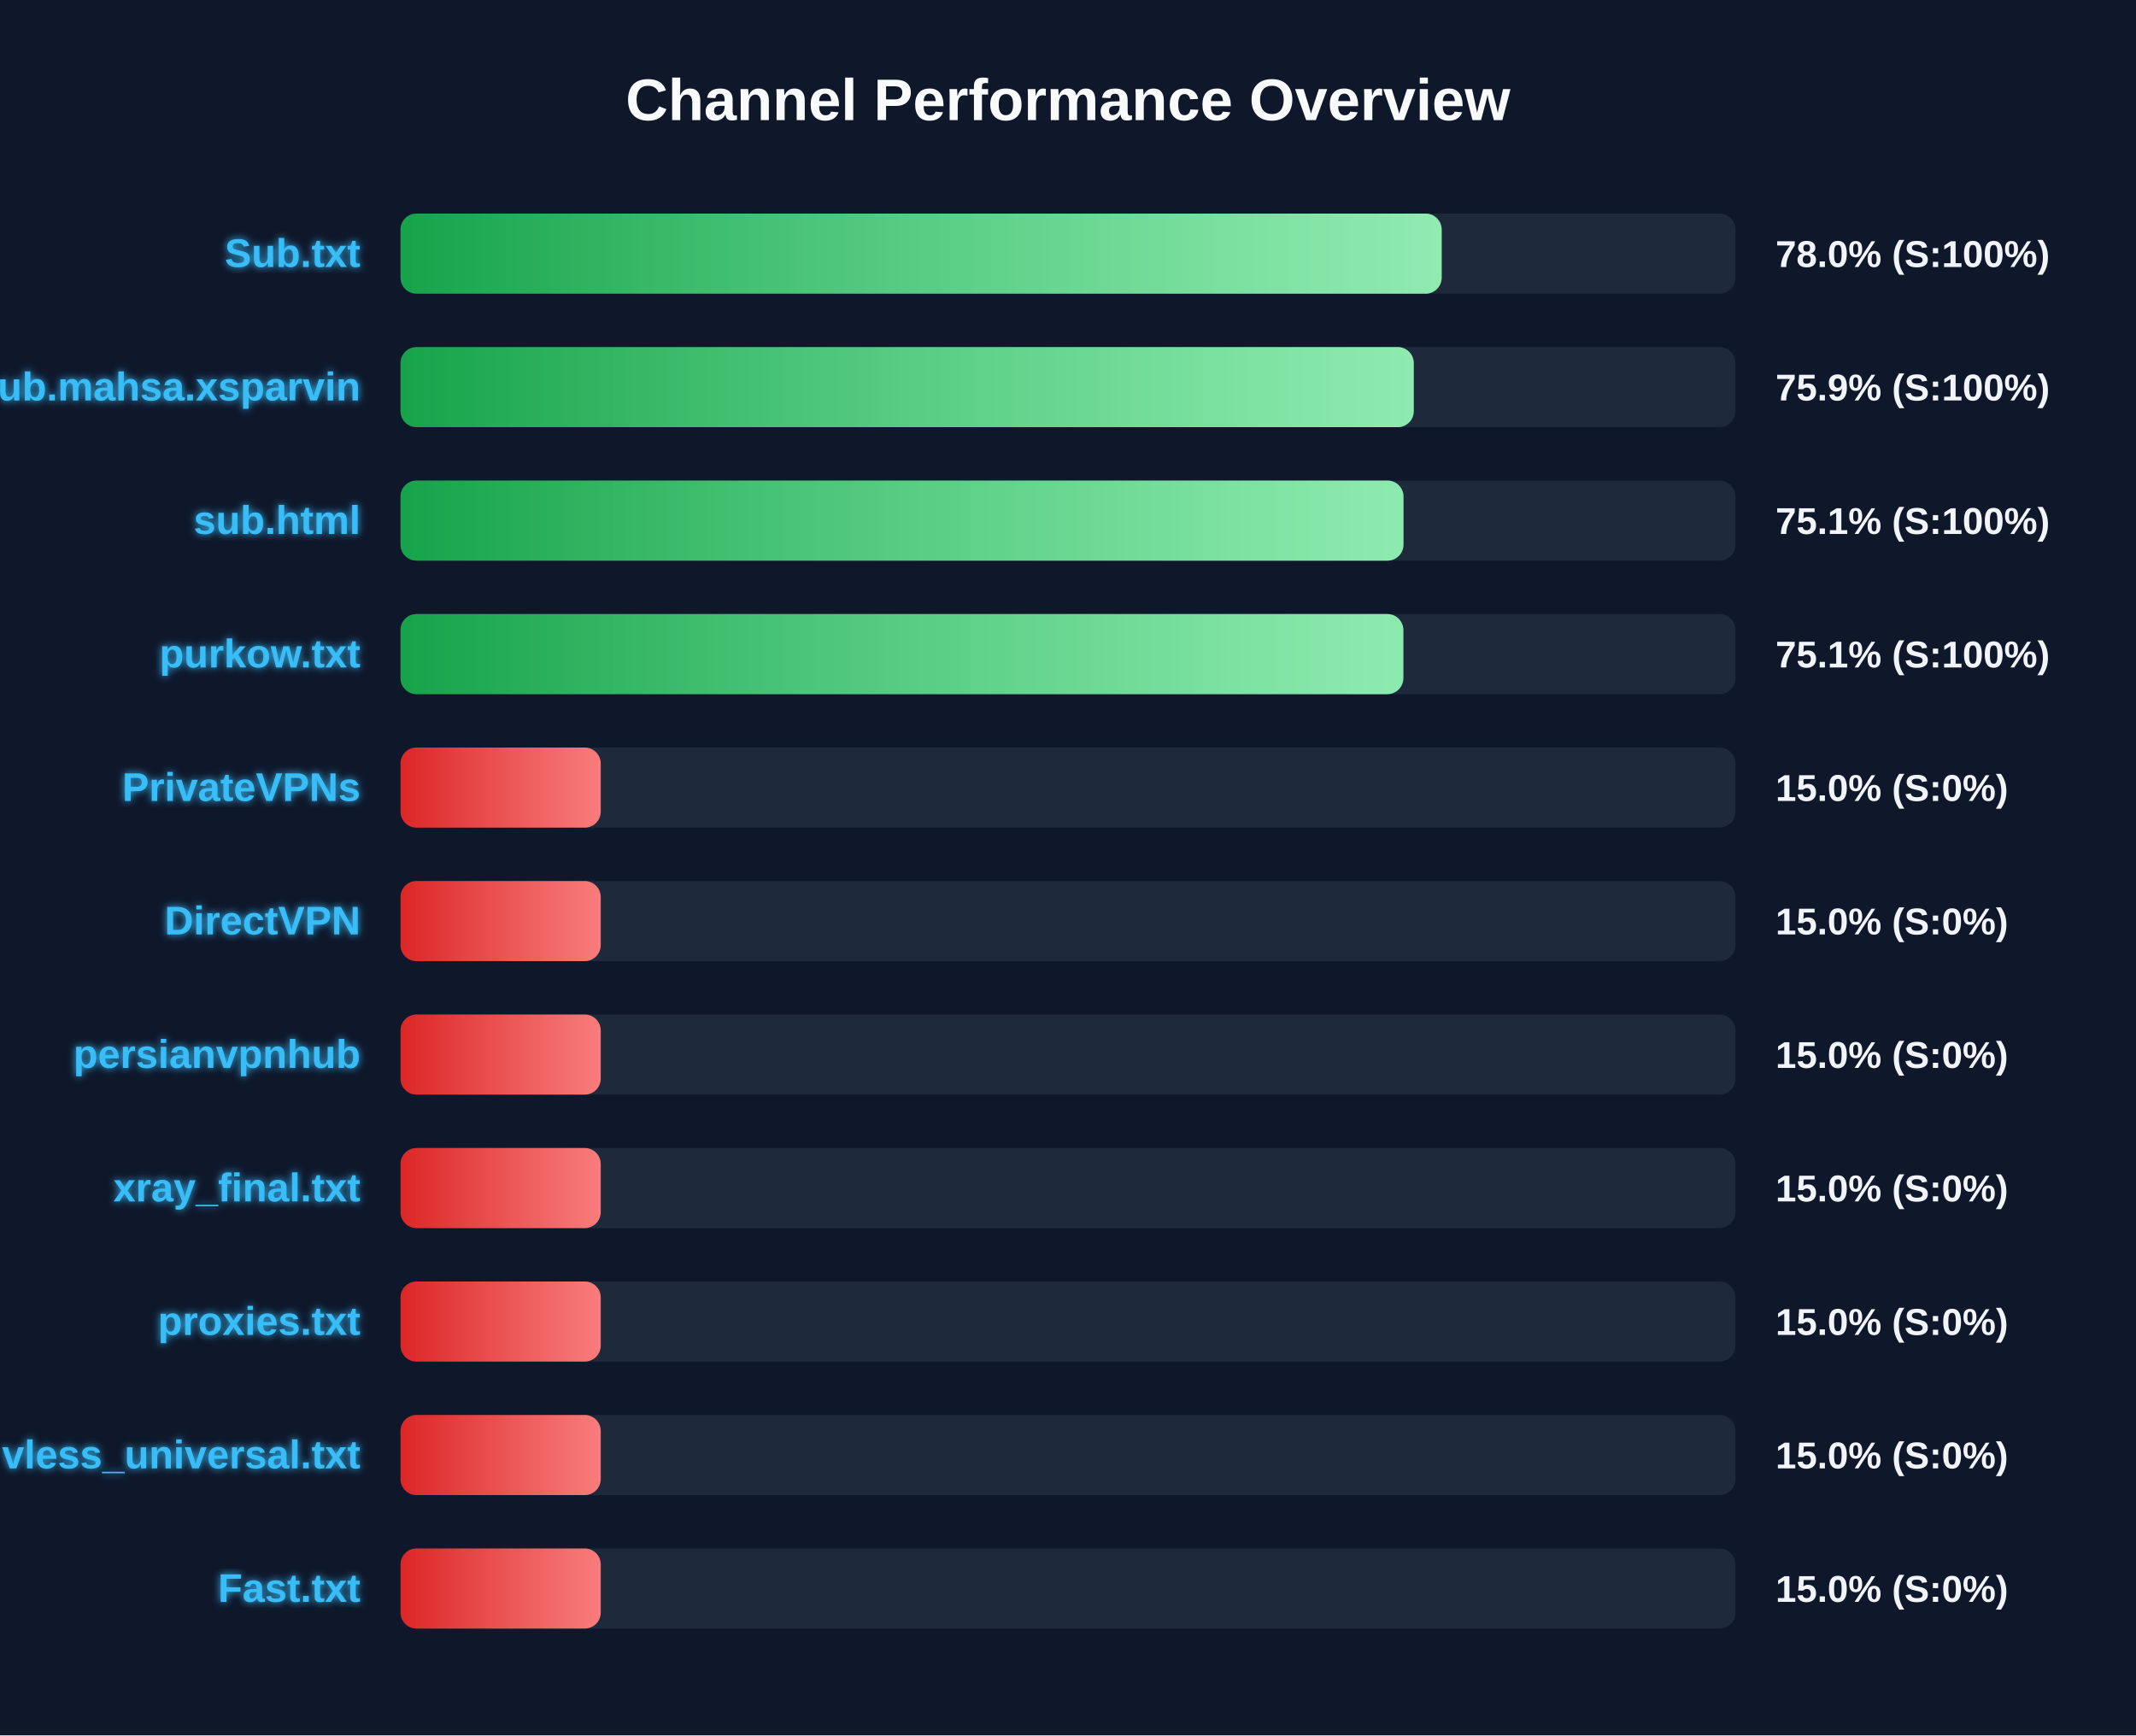
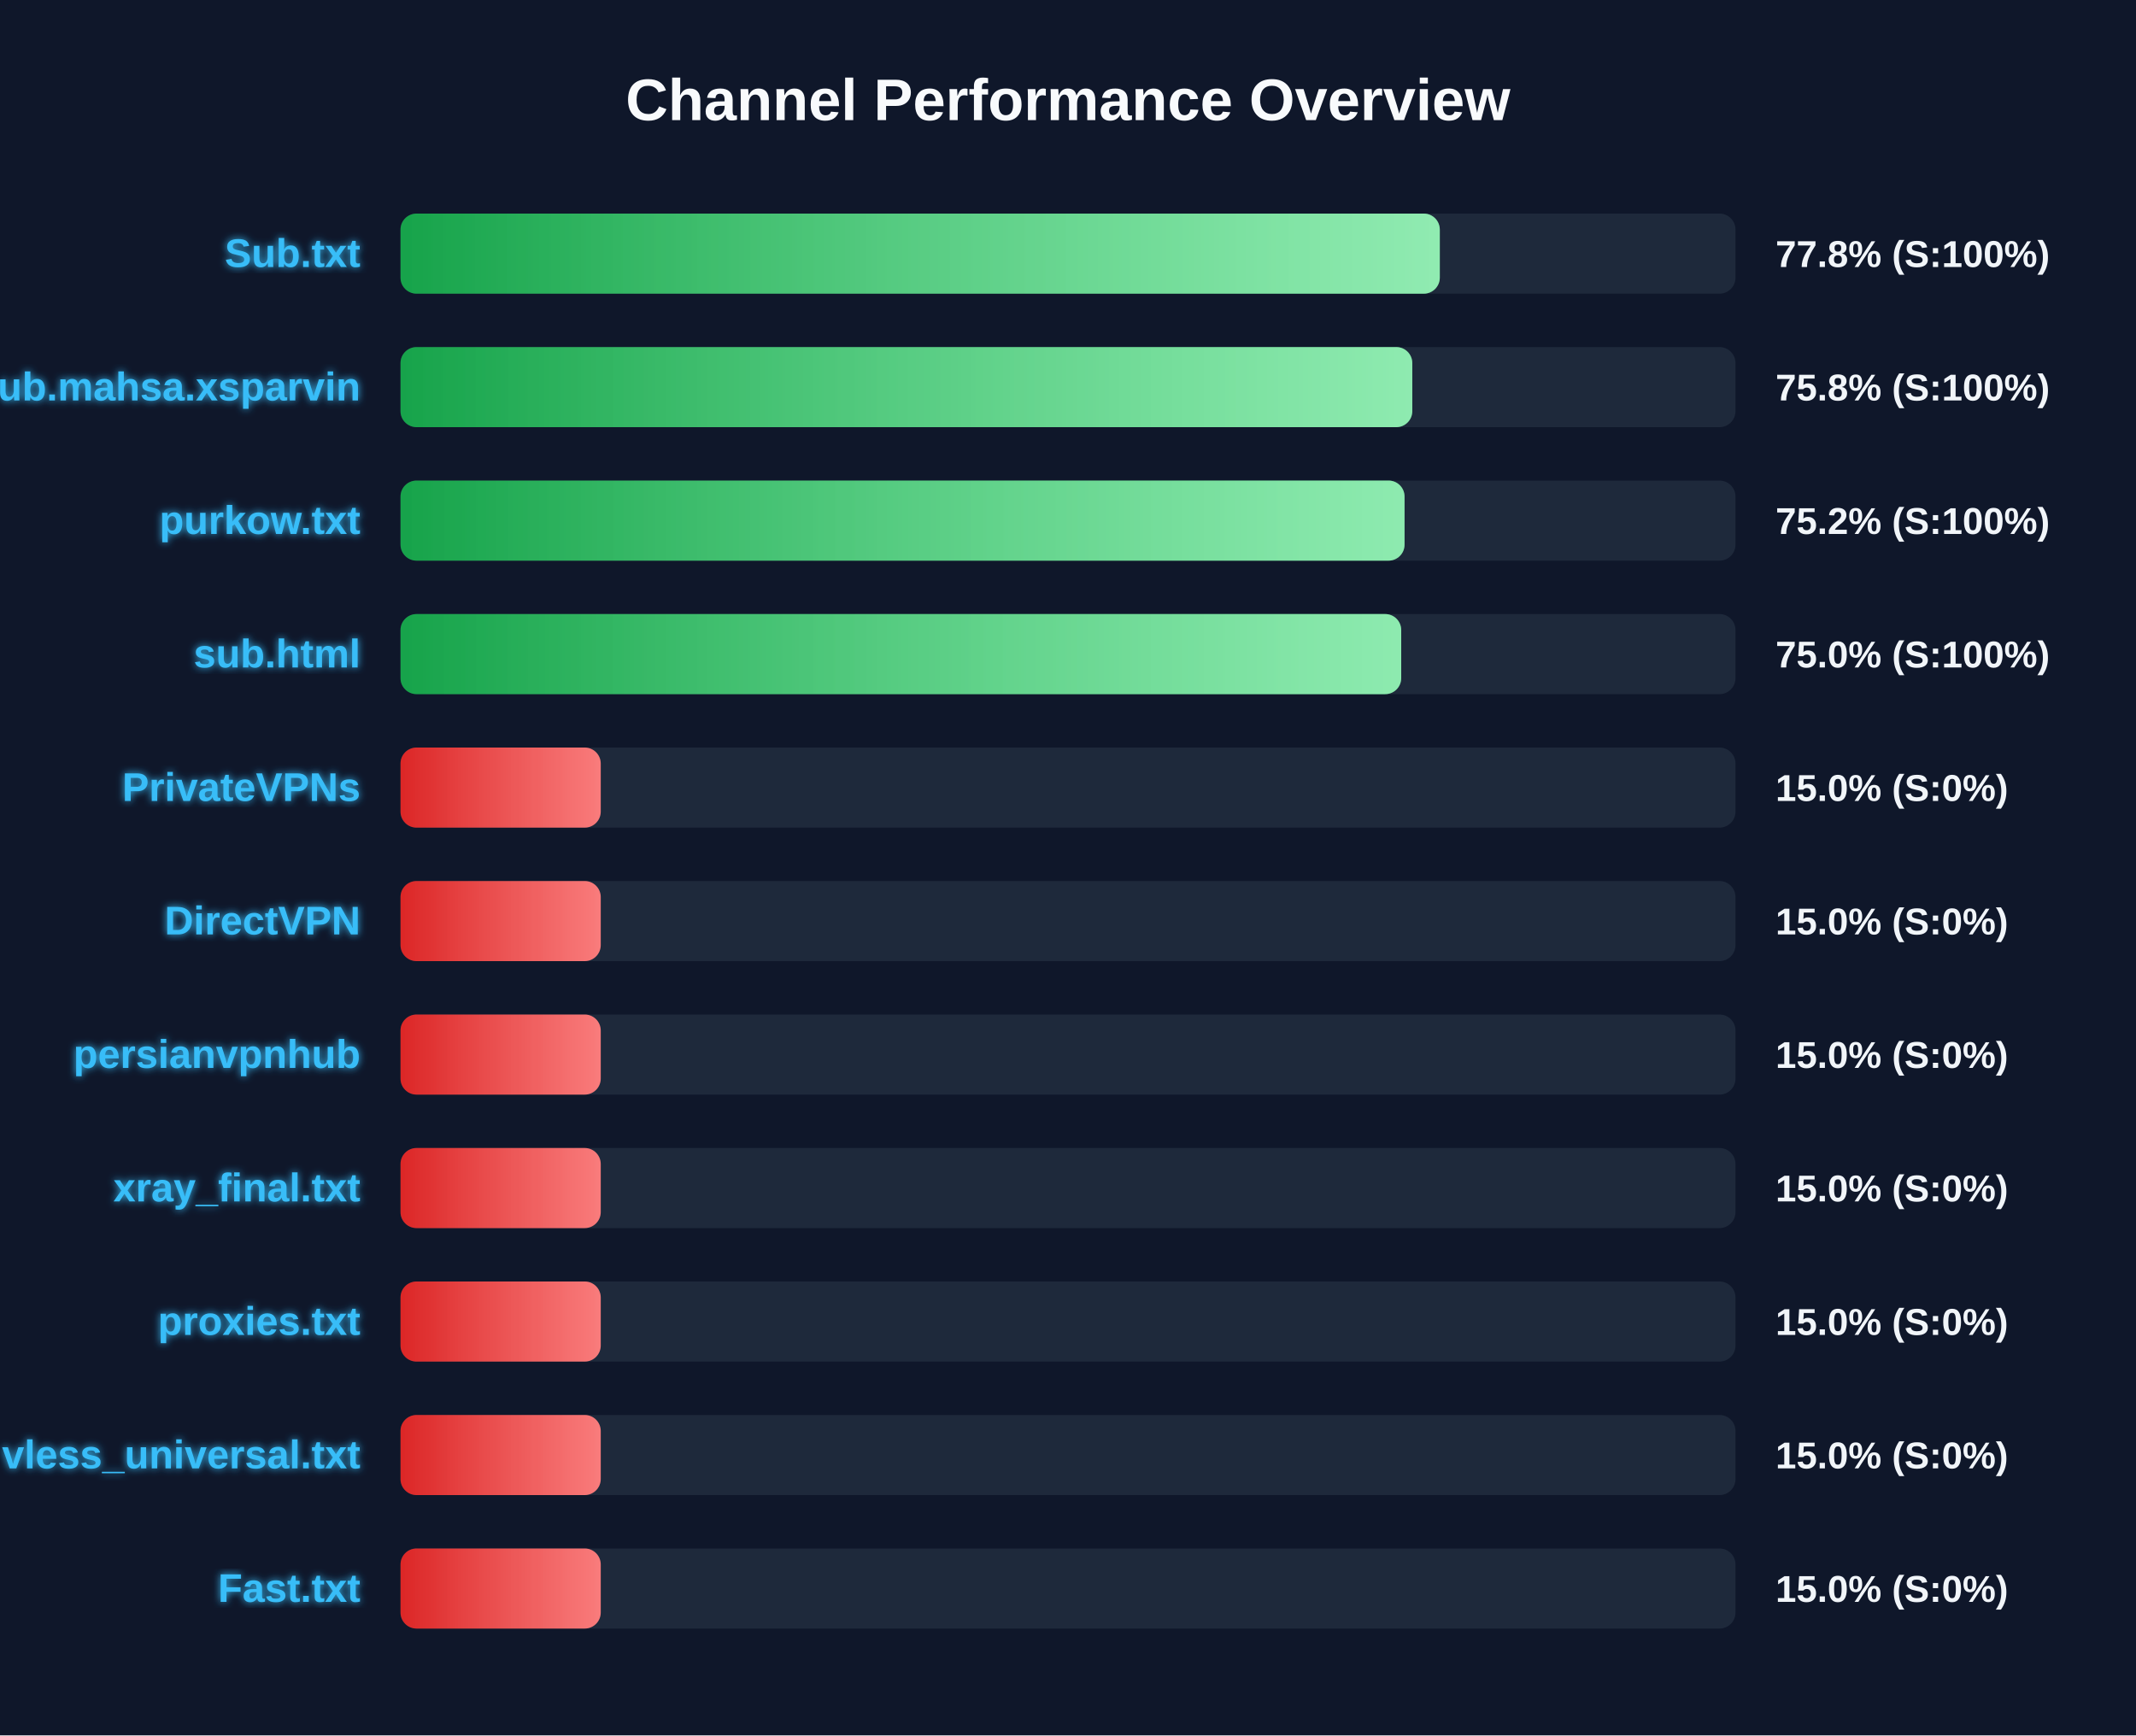
<svg xmlns="http://www.w3.org/2000/svg" width="800" height="650" version="1.1">
  <defs>
    <linearGradient id="grad-green" x1="0%" y1="0%" x2="100%" y2="0%">
      <stop offset="0%" stop-color="#16a34a" />
      <stop offset="100%" stop-color="#4ade80" />
    </linearGradient>
    <linearGradient id="grad-yellow" x1="0%" y1="0%" x2="100%" y2="0%">
      <stop offset="0%" stop-color="#ca8a04" />
      <stop offset="100%" stop-color="#fde047" />
    </linearGradient>
    <linearGradient id="grad-red" x1="0%" y1="0%" x2="100%" y2="0%">
      <stop offset="0%" stop-color="#dc2626" />
      <stop offset="100%" stop-color="#f87171" />
    </linearGradient>
    <linearGradient id="shimmer" x1="0%" y1="0%" x2="100%" y2="0%">
      <stop offset="0%" stop-color="rgba(255,255,255,0)" />
      <stop offset="50%" stop-color="rgba(255,255,255,0.4)" />
      <stop offset="100%" stop-color="rgba(255,255,255,0)" />
    </linearGradient>
    <filter id="glow" x="-20%" y="-20%" width="140%" height="140%">
      <feGaussianBlur stdDeviation="1.5" result="blur" />
      <feComposite in="SourceGraphic" in2="blur" operator="over" />
    </filter>
  </defs>
  <style>
        .bg-rect { fill: #0f172a; }
        .title { font: bold 22px 'Segoe UI', Arial, sans-serif; fill: #f8fafc; }
        .row { font: bold 15px 'Segoe UI', Arial, sans-serif; fill: #38bdf8; filter: url(#glow); }
        .score { font: bold 14px 'Segoe UI', Arial, sans-serif; fill: #f1f5f9; }
        @keyframes shimmer-anim {
            0% { transform: translateX(-100%); }
            100% { transform: translateX(200%); }
        }
        .shimmer-rect {
            animation: shimmer-anim 2.5s infinite linear;
        }
    </style>
  <rect width="100%" height="100%" class="bg-rect" />
  <text x="400" y="45" text-anchor="middle" class="title">Channel Performance Overview</text>
  <rect x="150" y="80" width="500" height="30" fill="#1e293b" rx="6" />
  <clipPath id="clip-0">
-     <rect x="150" y="80" width="389.95" height="30" rx="6" />
+     <rect x="150" y="80" width="389.25" height="30" rx="6" />
  </clipPath>
-   <rect x="150" y="80" width="389.95" height="30" fill="url(#grad-green)" rx="6" />
+   <rect x="150" y="80" width="389.25" height="30" fill="url(#grad-green)" rx="6" />
  <g clip-path="url(#clip-0)">
    <rect x="150" y="80" width="100%" height="30" fill="url(#shimmer)" class="shimmer-rect" />
  </g>
  <text x="135" y="100" text-anchor="end" class="row">Sub.txt</text>
-   <text x="665" y="100" text-anchor="start" class="score">78.0% (S:100%)</text>
+   <text x="665" y="100" text-anchor="start" class="score">77.8% (S:100%)</text>
  <rect x="150" y="130" width="500" height="30" fill="#1e293b" rx="6" />
  <clipPath id="clip-1">
-     <rect x="150" y="130" width="379.5" height="30" rx="6" />
+     <rect x="150" y="130" width="378.95" height="30" rx="6" />
  </clipPath>
-   <rect x="150" y="130" width="379.5" height="30" fill="url(#grad-green)" rx="6" />
+   <rect x="150" y="130" width="378.95" height="30" fill="url(#grad-green)" rx="6" />
  <g clip-path="url(#clip-1)">
    <rect x="150" y="130" width="100%" height="30" fill="url(#shimmer)" class="shimmer-rect" />
  </g>
  <text x="135" y="150" text-anchor="end" class="row">Sub.mahsa.xsparvin</text>
-   <text x="665" y="150" text-anchor="start" class="score">75.9% (S:100%)</text>
+   <text x="665" y="150" text-anchor="start" class="score">75.8% (S:100%)</text>
  <rect x="150" y="180" width="500" height="30" fill="#1e293b" rx="6" />
  <clipPath id="clip-2">
-     <rect x="150" y="180" width="375.65" height="30" rx="6" />
+     <rect x="150" y="180" width="376.05" height="30" rx="6" />
  </clipPath>
-   <rect x="150" y="180" width="375.65" height="30" fill="url(#grad-green)" rx="6" />
+   <rect x="150" y="180" width="376.05" height="30" fill="url(#grad-green)" rx="6" />
  <g clip-path="url(#clip-2)">
    <rect x="150" y="180" width="100%" height="30" fill="url(#shimmer)" class="shimmer-rect" />
  </g>
-   <text x="135" y="200" text-anchor="end" class="row">sub.html</text>
-   <text x="665" y="200" text-anchor="start" class="score">75.1% (S:100%)</text>
+   <text x="135" y="200" text-anchor="end" class="row">purkow.txt</text>
+   <text x="665" y="200" text-anchor="start" class="score">75.2% (S:100%)</text>
  <rect x="150" y="230" width="500" height="30" fill="#1e293b" rx="6" />
  <clipPath id="clip-3">
-     <rect x="150" y="230" width="375.6" height="30" rx="6" />
+     <rect x="150" y="230" width="374.8" height="30" rx="6" />
  </clipPath>
-   <rect x="150" y="230" width="375.6" height="30" fill="url(#grad-green)" rx="6" />
+   <rect x="150" y="230" width="374.8" height="30" fill="url(#grad-green)" rx="6" />
  <g clip-path="url(#clip-3)">
    <rect x="150" y="230" width="100%" height="30" fill="url(#shimmer)" class="shimmer-rect" />
  </g>
-   <text x="135" y="250" text-anchor="end" class="row">purkow.txt</text>
-   <text x="665" y="250" text-anchor="start" class="score">75.1% (S:100%)</text>
+   <text x="135" y="250" text-anchor="end" class="row">sub.html</text>
+   <text x="665" y="250" text-anchor="start" class="score">75.0% (S:100%)</text>
  <rect x="150" y="280" width="500" height="30" fill="#1e293b" rx="6" />
  <clipPath id="clip-4">
    <rect x="150" y="280" width="75.0" height="30" rx="6" />
  </clipPath>
  <rect x="150" y="280" width="75.0" height="30" fill="url(#grad-red)" rx="6" />
  <g clip-path="url(#clip-4)">
    <rect x="150" y="280" width="100%" height="30" fill="url(#shimmer)" class="shimmer-rect" />
  </g>
  <text x="135" y="300" text-anchor="end" class="row">PrivateVPNs</text>
  <text x="665" y="300" text-anchor="start" class="score">15.0% (S:0%)</text>
  <rect x="150" y="330" width="500" height="30" fill="#1e293b" rx="6" />
  <clipPath id="clip-5">
    <rect x="150" y="330" width="75.0" height="30" rx="6" />
  </clipPath>
  <rect x="150" y="330" width="75.0" height="30" fill="url(#grad-red)" rx="6" />
  <g clip-path="url(#clip-5)">
    <rect x="150" y="330" width="100%" height="30" fill="url(#shimmer)" class="shimmer-rect" />
  </g>
  <text x="135" y="350" text-anchor="end" class="row">DirectVPN</text>
  <text x="665" y="350" text-anchor="start" class="score">15.0% (S:0%)</text>
  <rect x="150" y="380" width="500" height="30" fill="#1e293b" rx="6" />
  <clipPath id="clip-6">
    <rect x="150" y="380" width="75.0" height="30" rx="6" />
  </clipPath>
  <rect x="150" y="380" width="75.0" height="30" fill="url(#grad-red)" rx="6" />
  <g clip-path="url(#clip-6)">
    <rect x="150" y="380" width="100%" height="30" fill="url(#shimmer)" class="shimmer-rect" />
  </g>
  <text x="135" y="400" text-anchor="end" class="row">persianvpnhub</text>
  <text x="665" y="400" text-anchor="start" class="score">15.0% (S:0%)</text>
  <rect x="150" y="430" width="500" height="30" fill="#1e293b" rx="6" />
  <clipPath id="clip-7">
    <rect x="150" y="430" width="75.0" height="30" rx="6" />
  </clipPath>
  <rect x="150" y="430" width="75.0" height="30" fill="url(#grad-red)" rx="6" />
  <g clip-path="url(#clip-7)">
    <rect x="150" y="430" width="100%" height="30" fill="url(#shimmer)" class="shimmer-rect" />
  </g>
  <text x="135" y="450" text-anchor="end" class="row">xray_final.txt</text>
  <text x="665" y="450" text-anchor="start" class="score">15.0% (S:0%)</text>
  <rect x="150" y="480" width="500" height="30" fill="#1e293b" rx="6" />
  <clipPath id="clip-8">
    <rect x="150" y="480" width="75.0" height="30" rx="6" />
  </clipPath>
  <rect x="150" y="480" width="75.0" height="30" fill="url(#grad-red)" rx="6" />
  <g clip-path="url(#clip-8)">
    <rect x="150" y="480" width="100%" height="30" fill="url(#shimmer)" class="shimmer-rect" />
  </g>
  <text x="135" y="500" text-anchor="end" class="row">proxies.txt</text>
  <text x="665" y="500" text-anchor="start" class="score">15.0% (S:0%)</text>
  <rect x="150" y="530" width="500" height="30" fill="#1e293b" rx="6" />
  <clipPath id="clip-9">
    <rect x="150" y="530" width="75.0" height="30" rx="6" />
  </clipPath>
  <rect x="150" y="530" width="75.0" height="30" fill="url(#grad-red)" rx="6" />
  <g clip-path="url(#clip-9)">
    <rect x="150" y="530" width="100%" height="30" fill="url(#shimmer)" class="shimmer-rect" />
  </g>
  <text x="135" y="550" text-anchor="end" class="row">vless_universal.txt</text>
  <text x="665" y="550" text-anchor="start" class="score">15.0% (S:0%)</text>
  <rect x="150" y="580" width="500" height="30" fill="#1e293b" rx="6" />
  <clipPath id="clip-10">
    <rect x="150" y="580" width="75.0" height="30" rx="6" />
  </clipPath>
  <rect x="150" y="580" width="75.0" height="30" fill="url(#grad-red)" rx="6" />
  <g clip-path="url(#clip-10)">
    <rect x="150" y="580" width="100%" height="30" fill="url(#shimmer)" class="shimmer-rect" />
  </g>
  <text x="135" y="600" text-anchor="end" class="row">Fast.txt</text>
  <text x="665" y="600" text-anchor="start" class="score">15.0% (S:0%)</text>
</svg>
